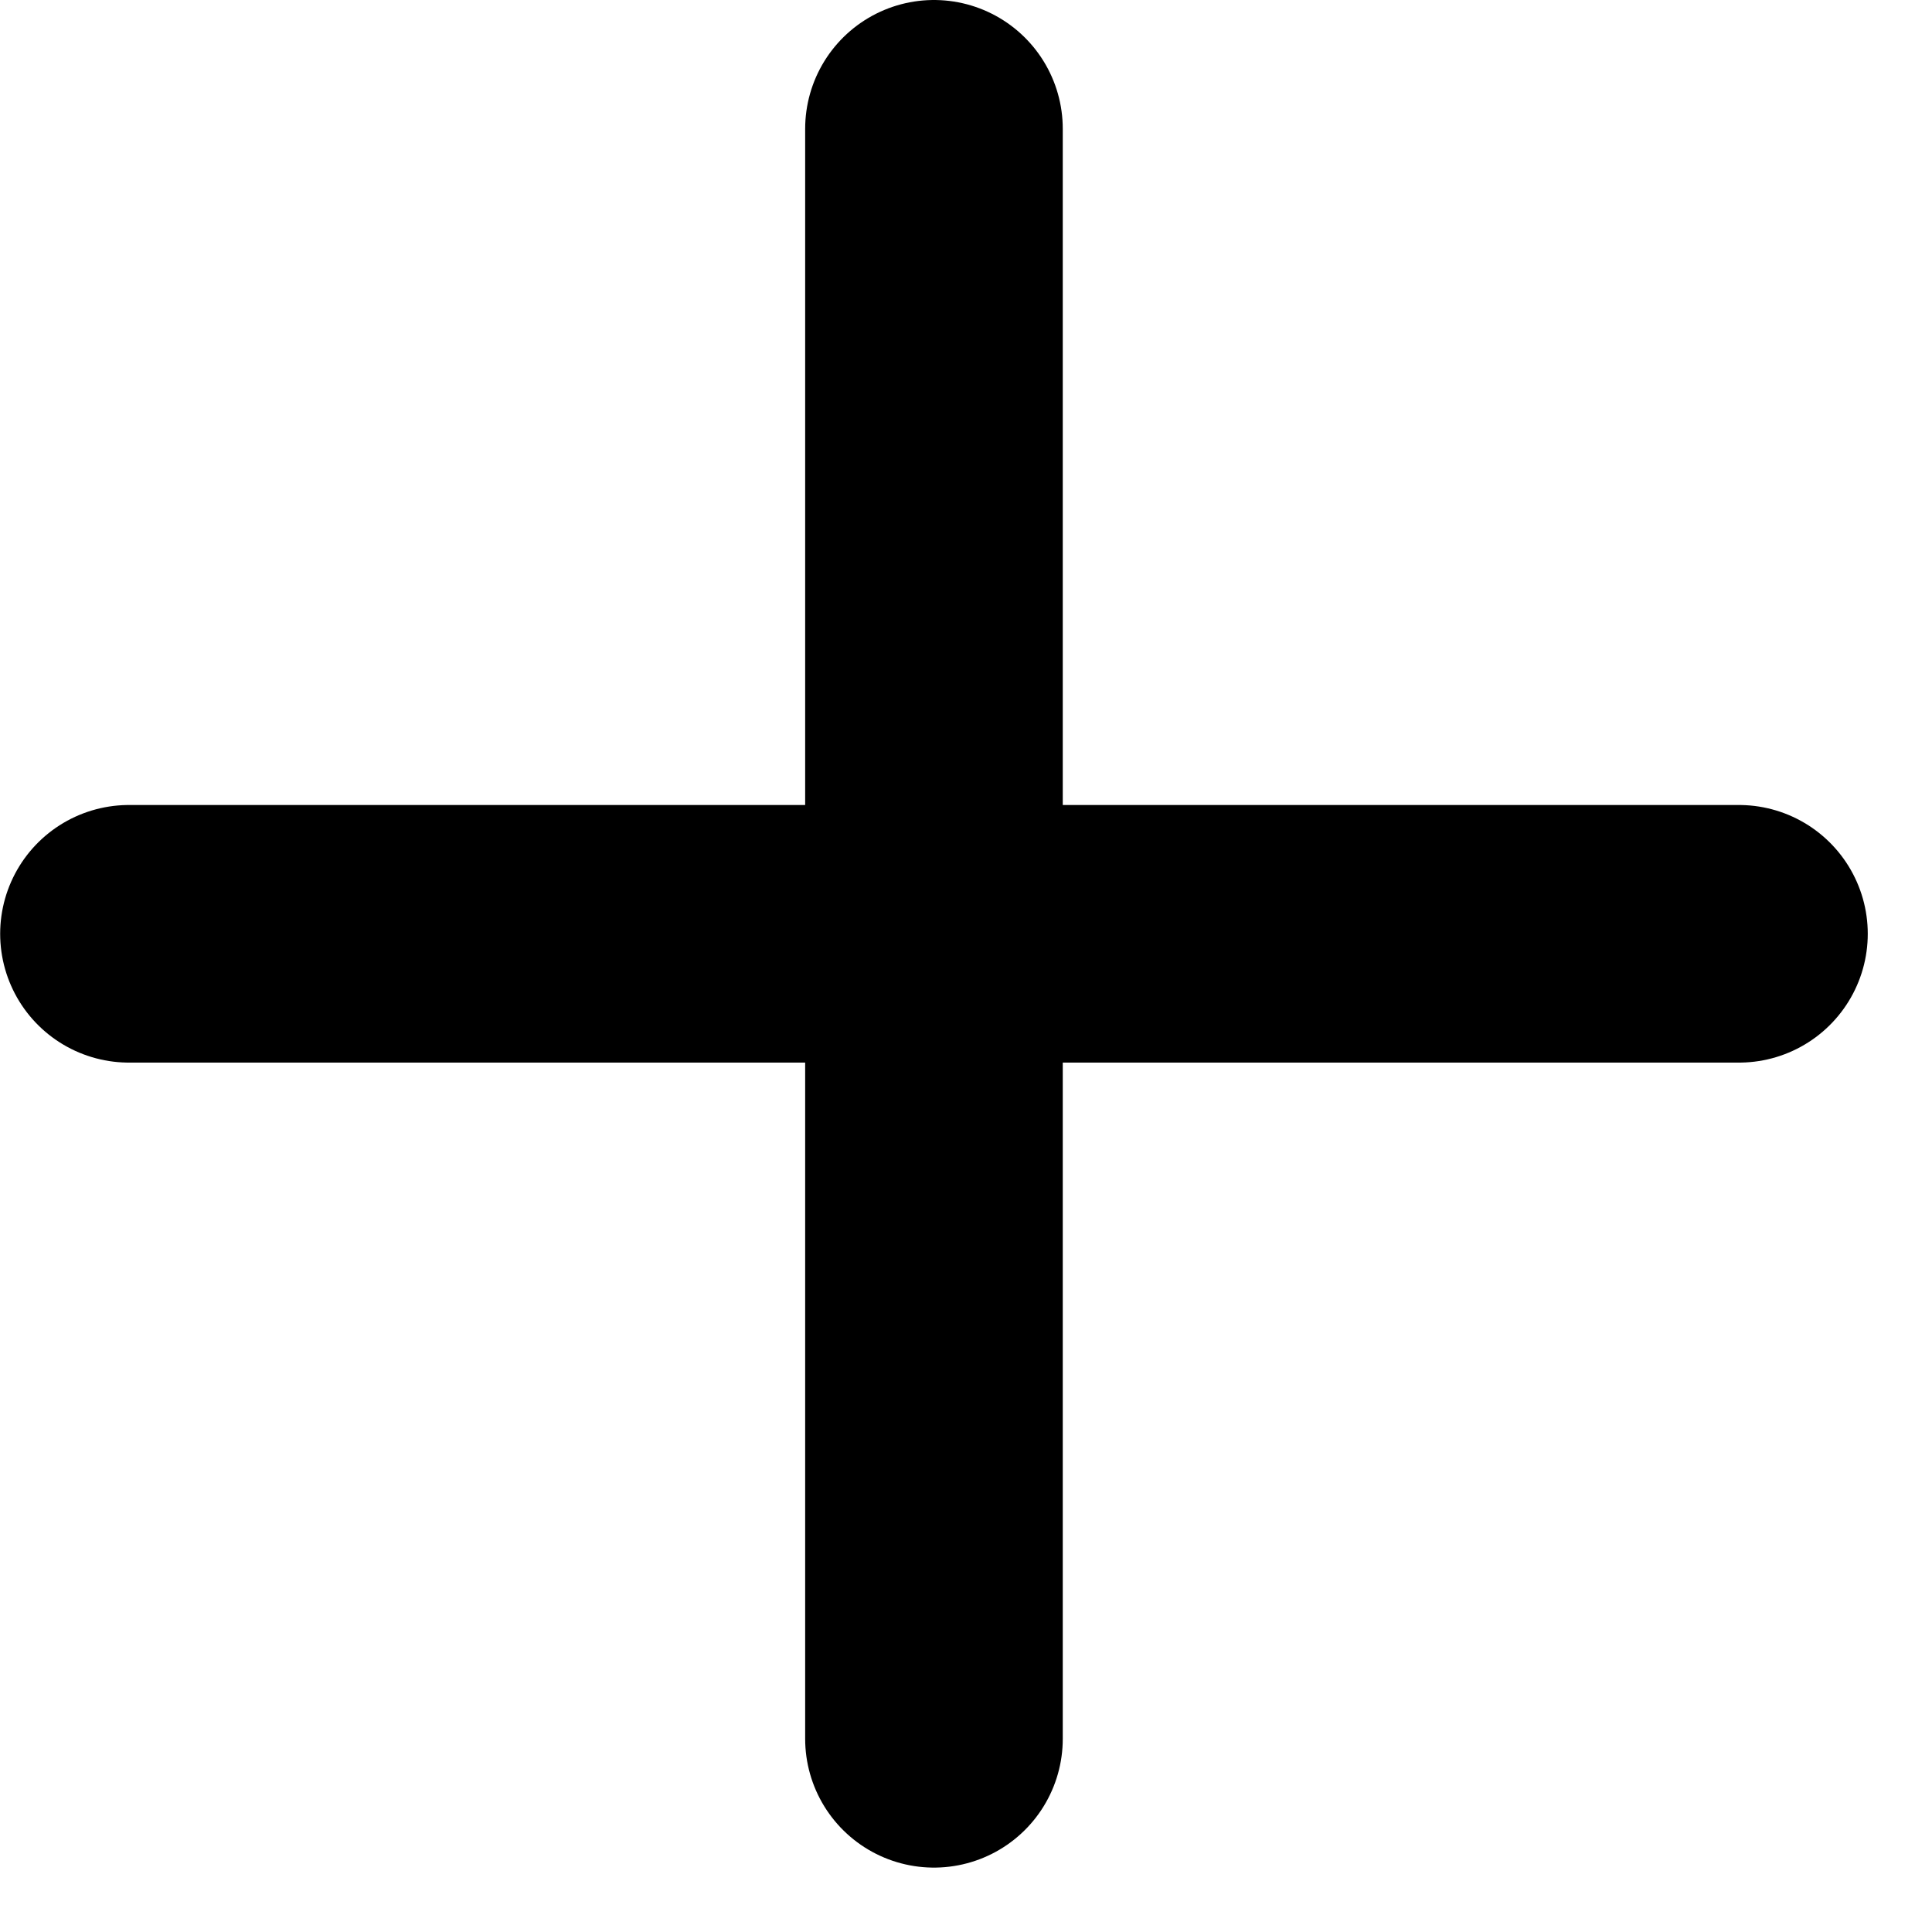
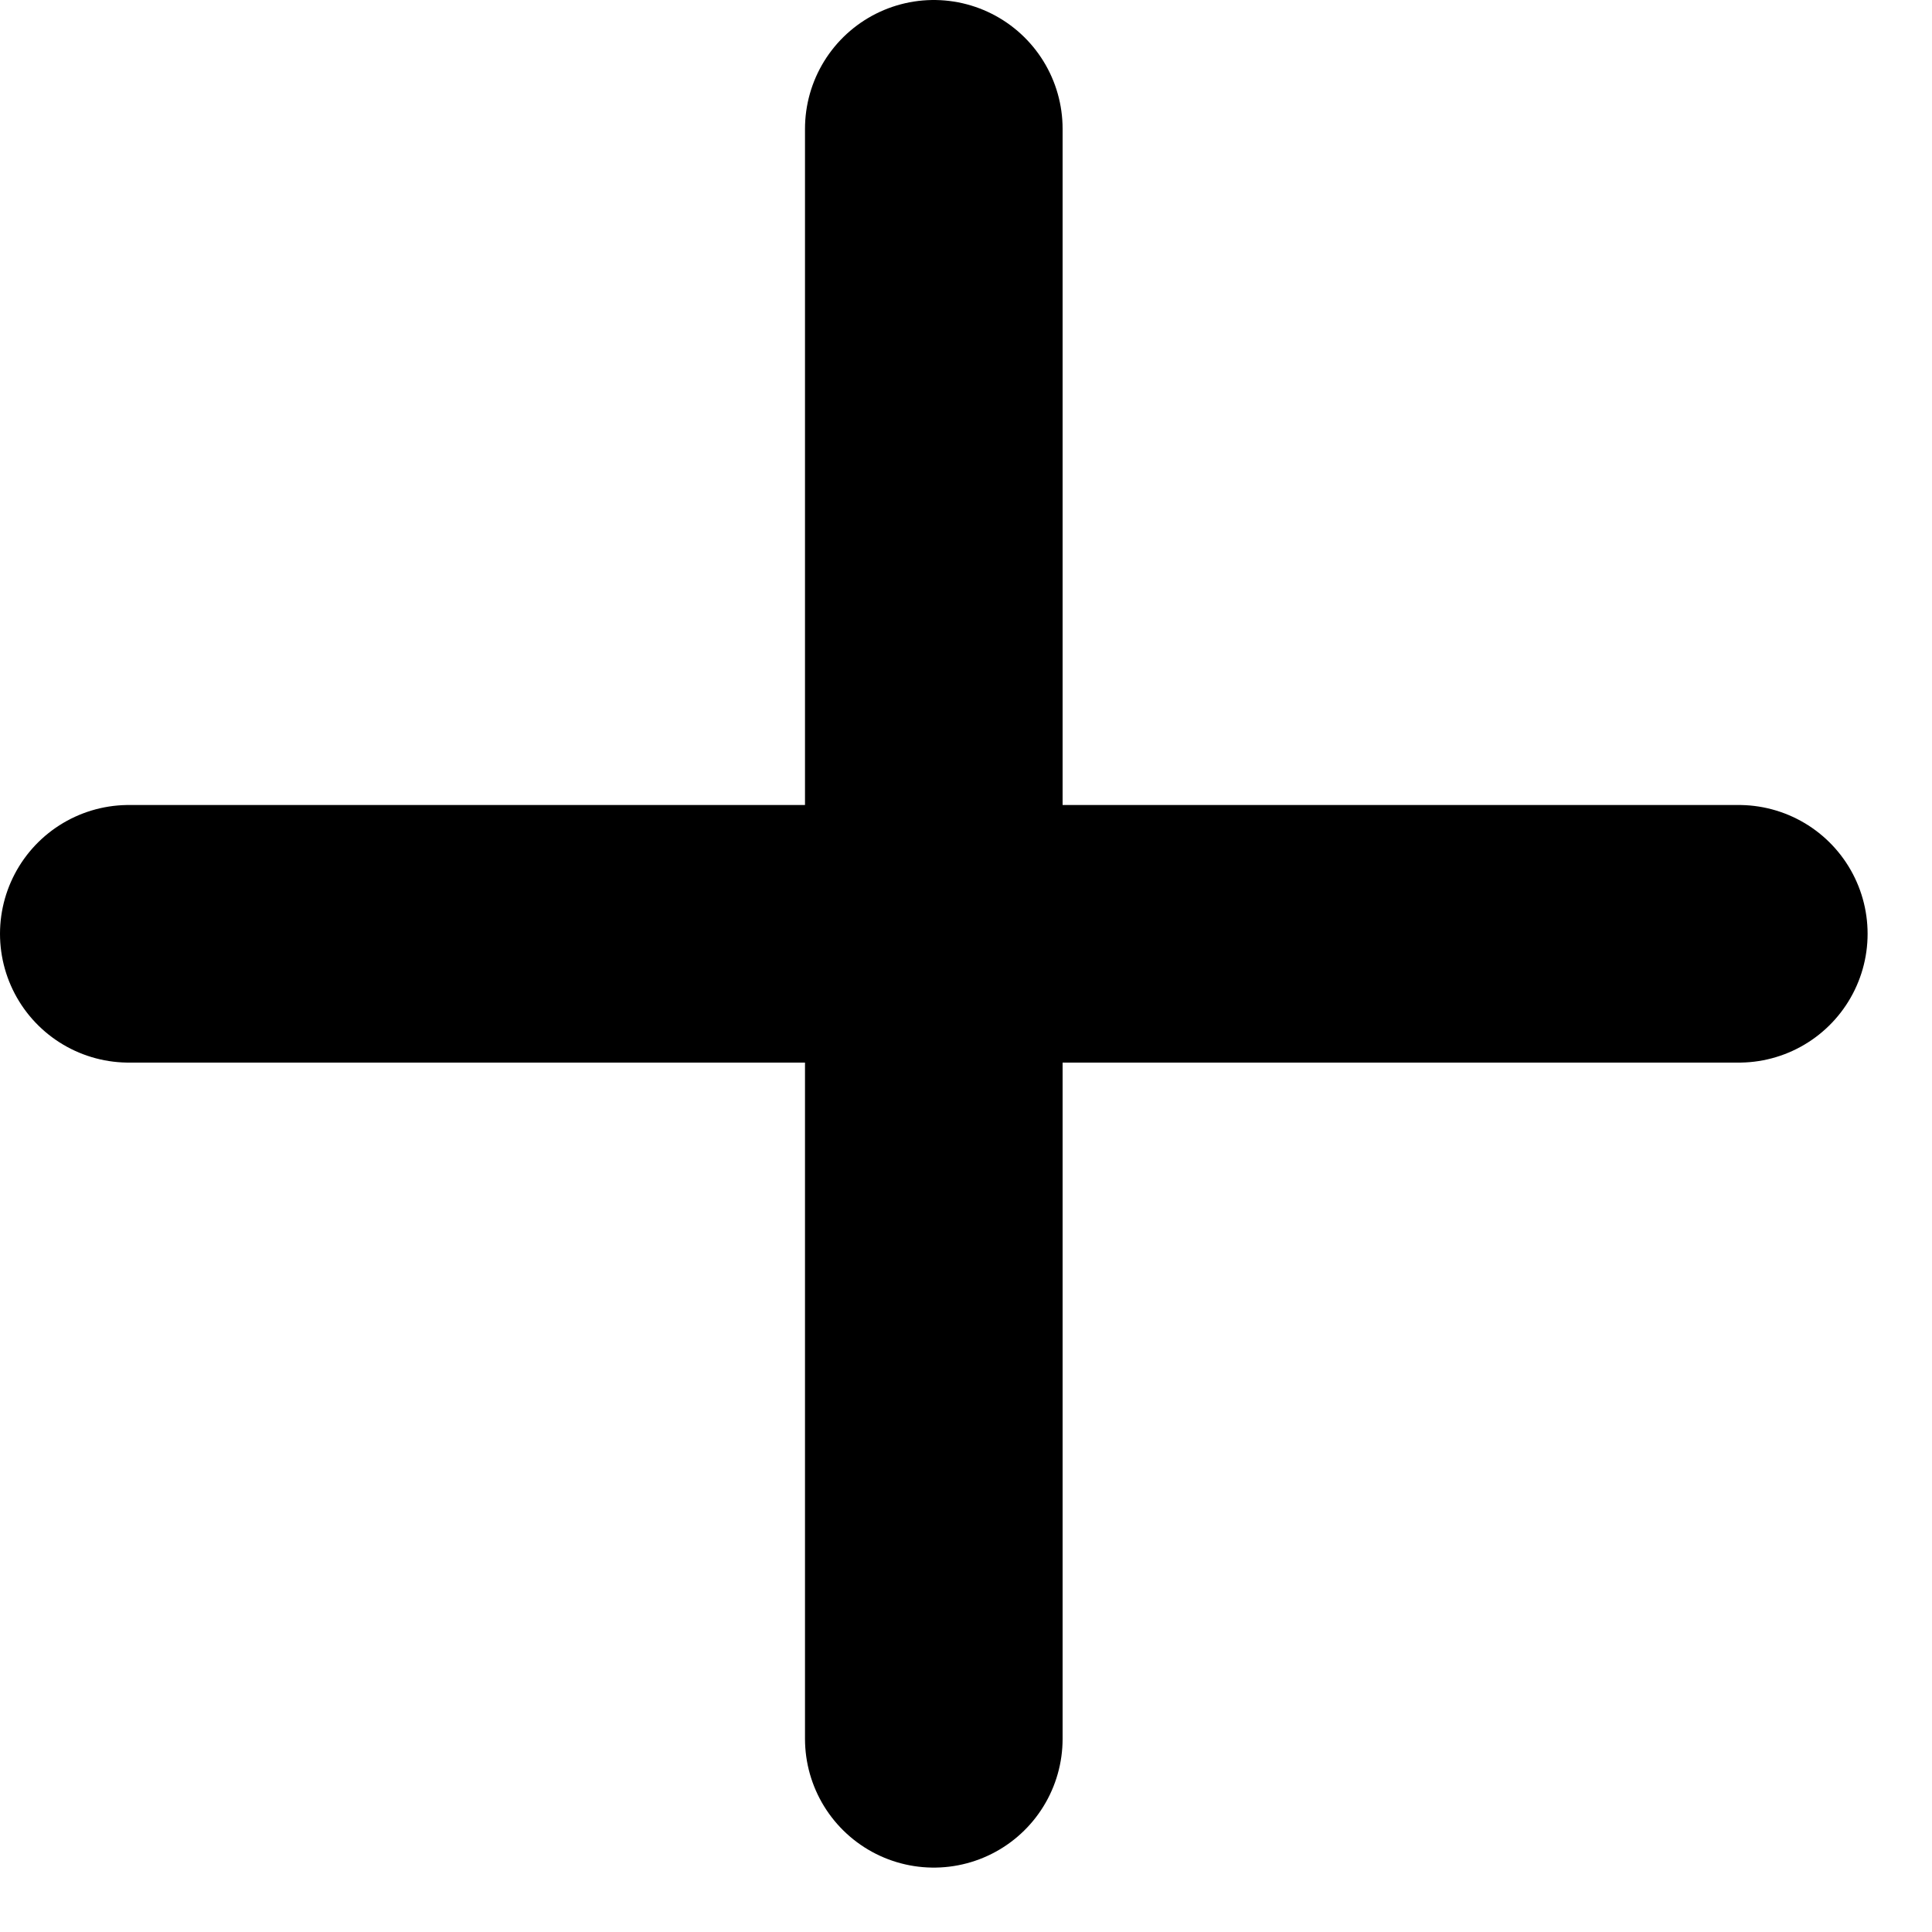
<svg xmlns="http://www.w3.org/2000/svg" viewBox="0 0 12 12" fill="none">
-   <path d="M0.801 5.8H10.801" stroke="currentColor" stroke-width="1.6" stroke-linecap="round" />
-   <path d="M5.801 0.8L5.801 10.8" stroke="currentColor" stroke-width="1.6" stroke-linecap="round" />
+   <path d="M.8 5.8h10M5.8.8v10" stroke="currentColor" stroke-width="1.6" stroke-linecap="round" />
</svg>
